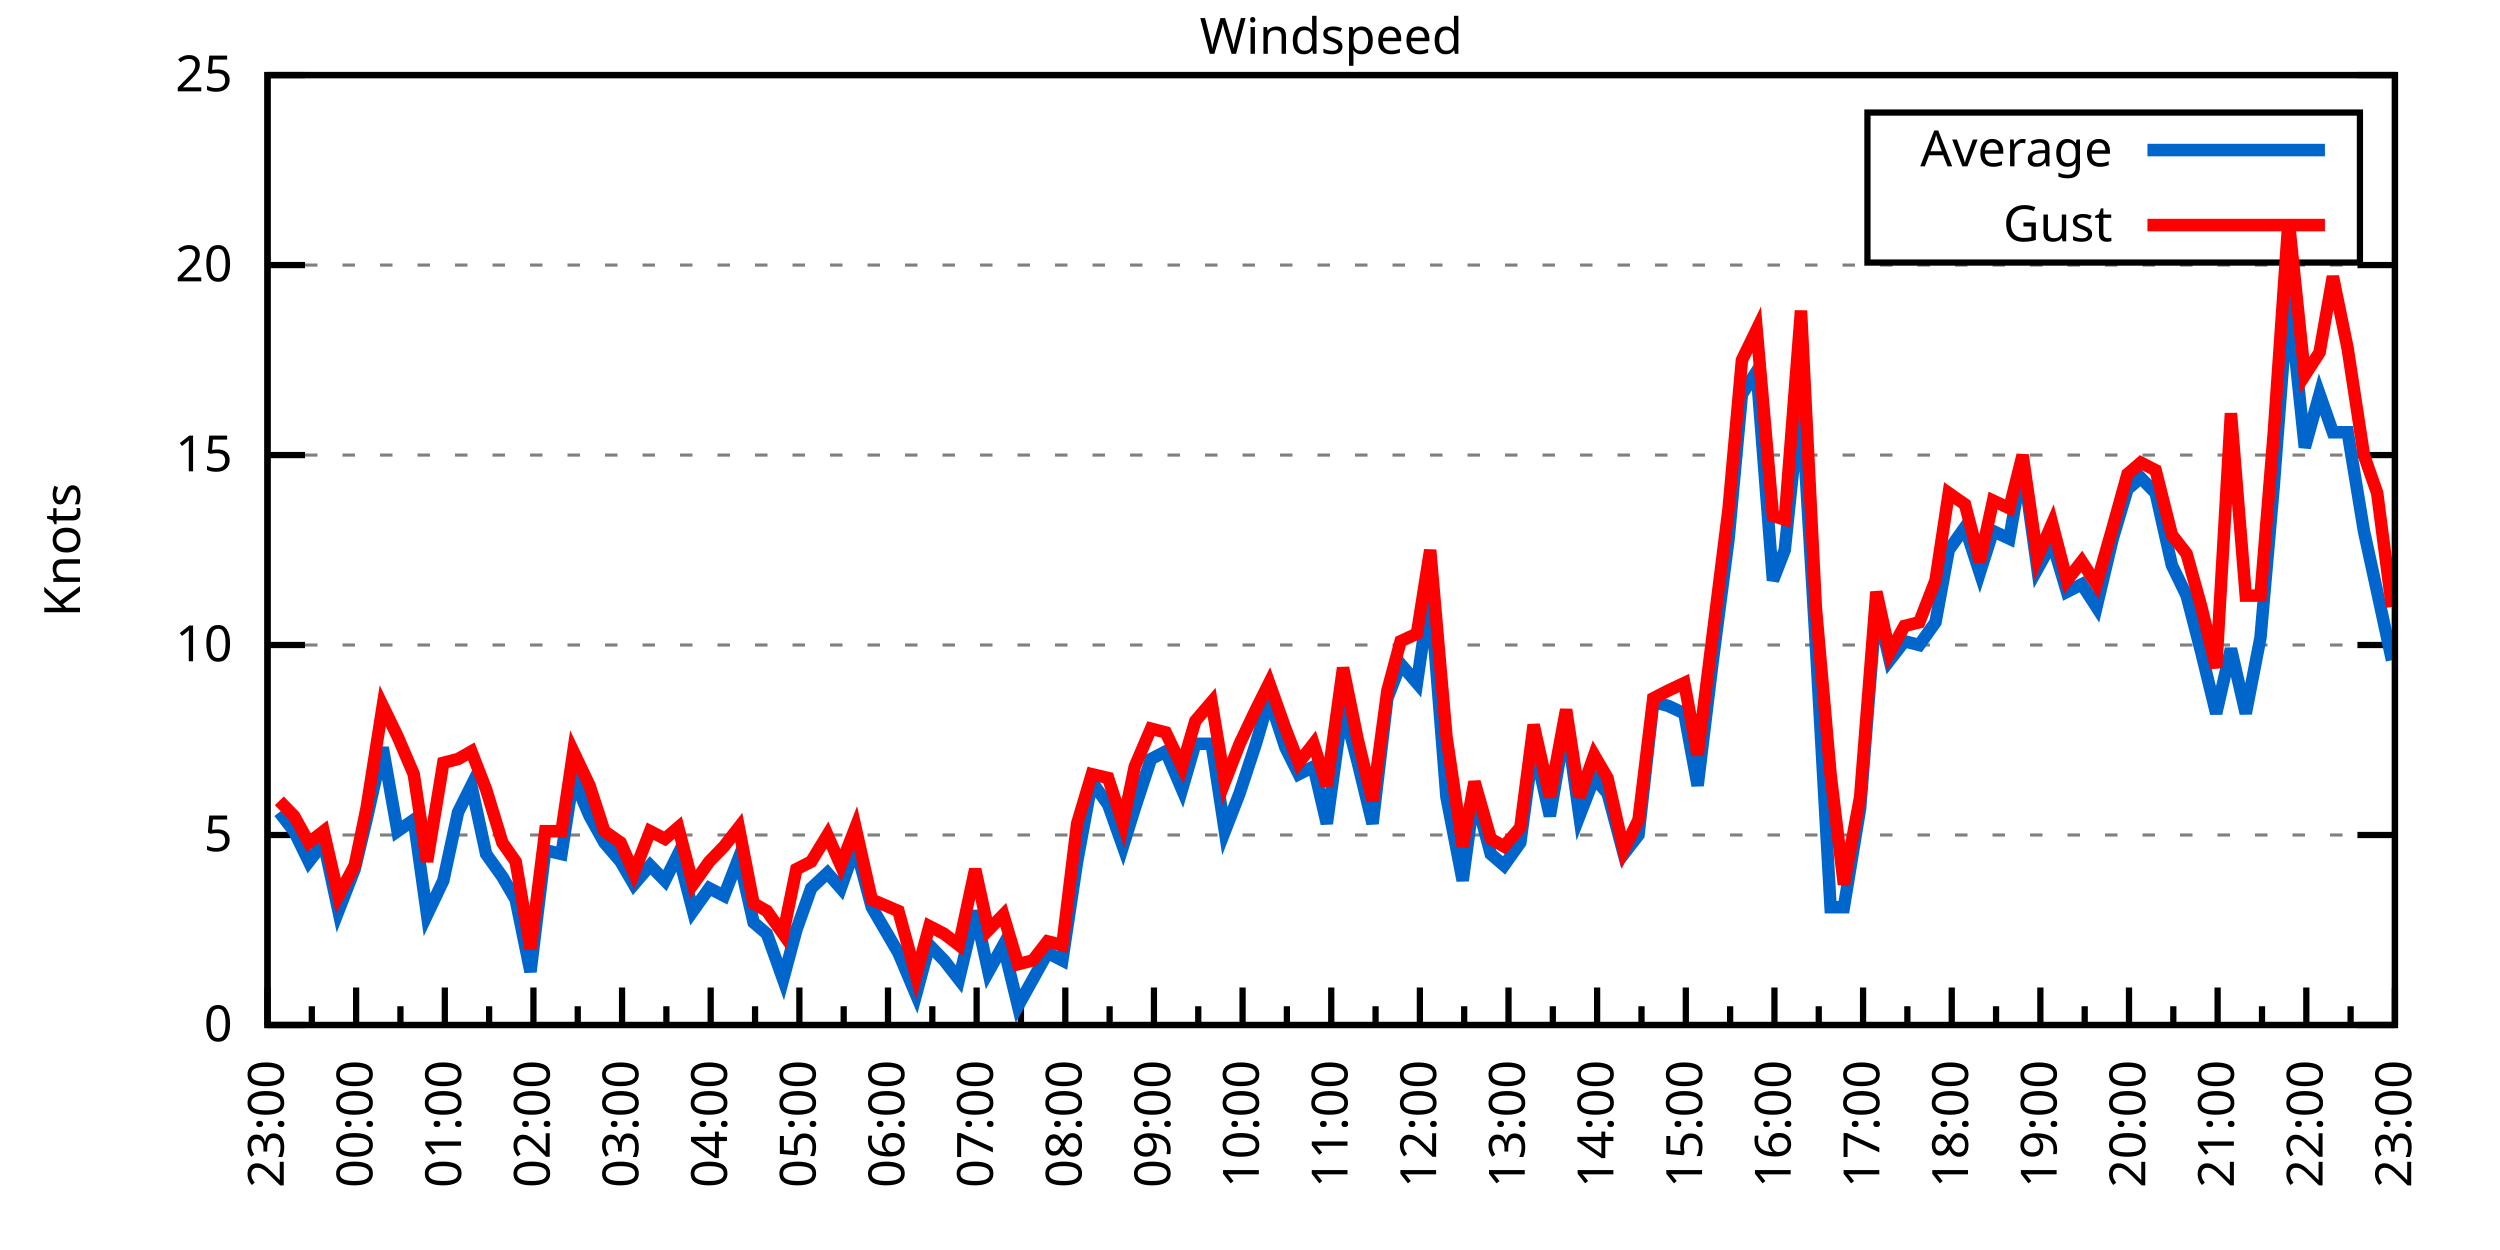
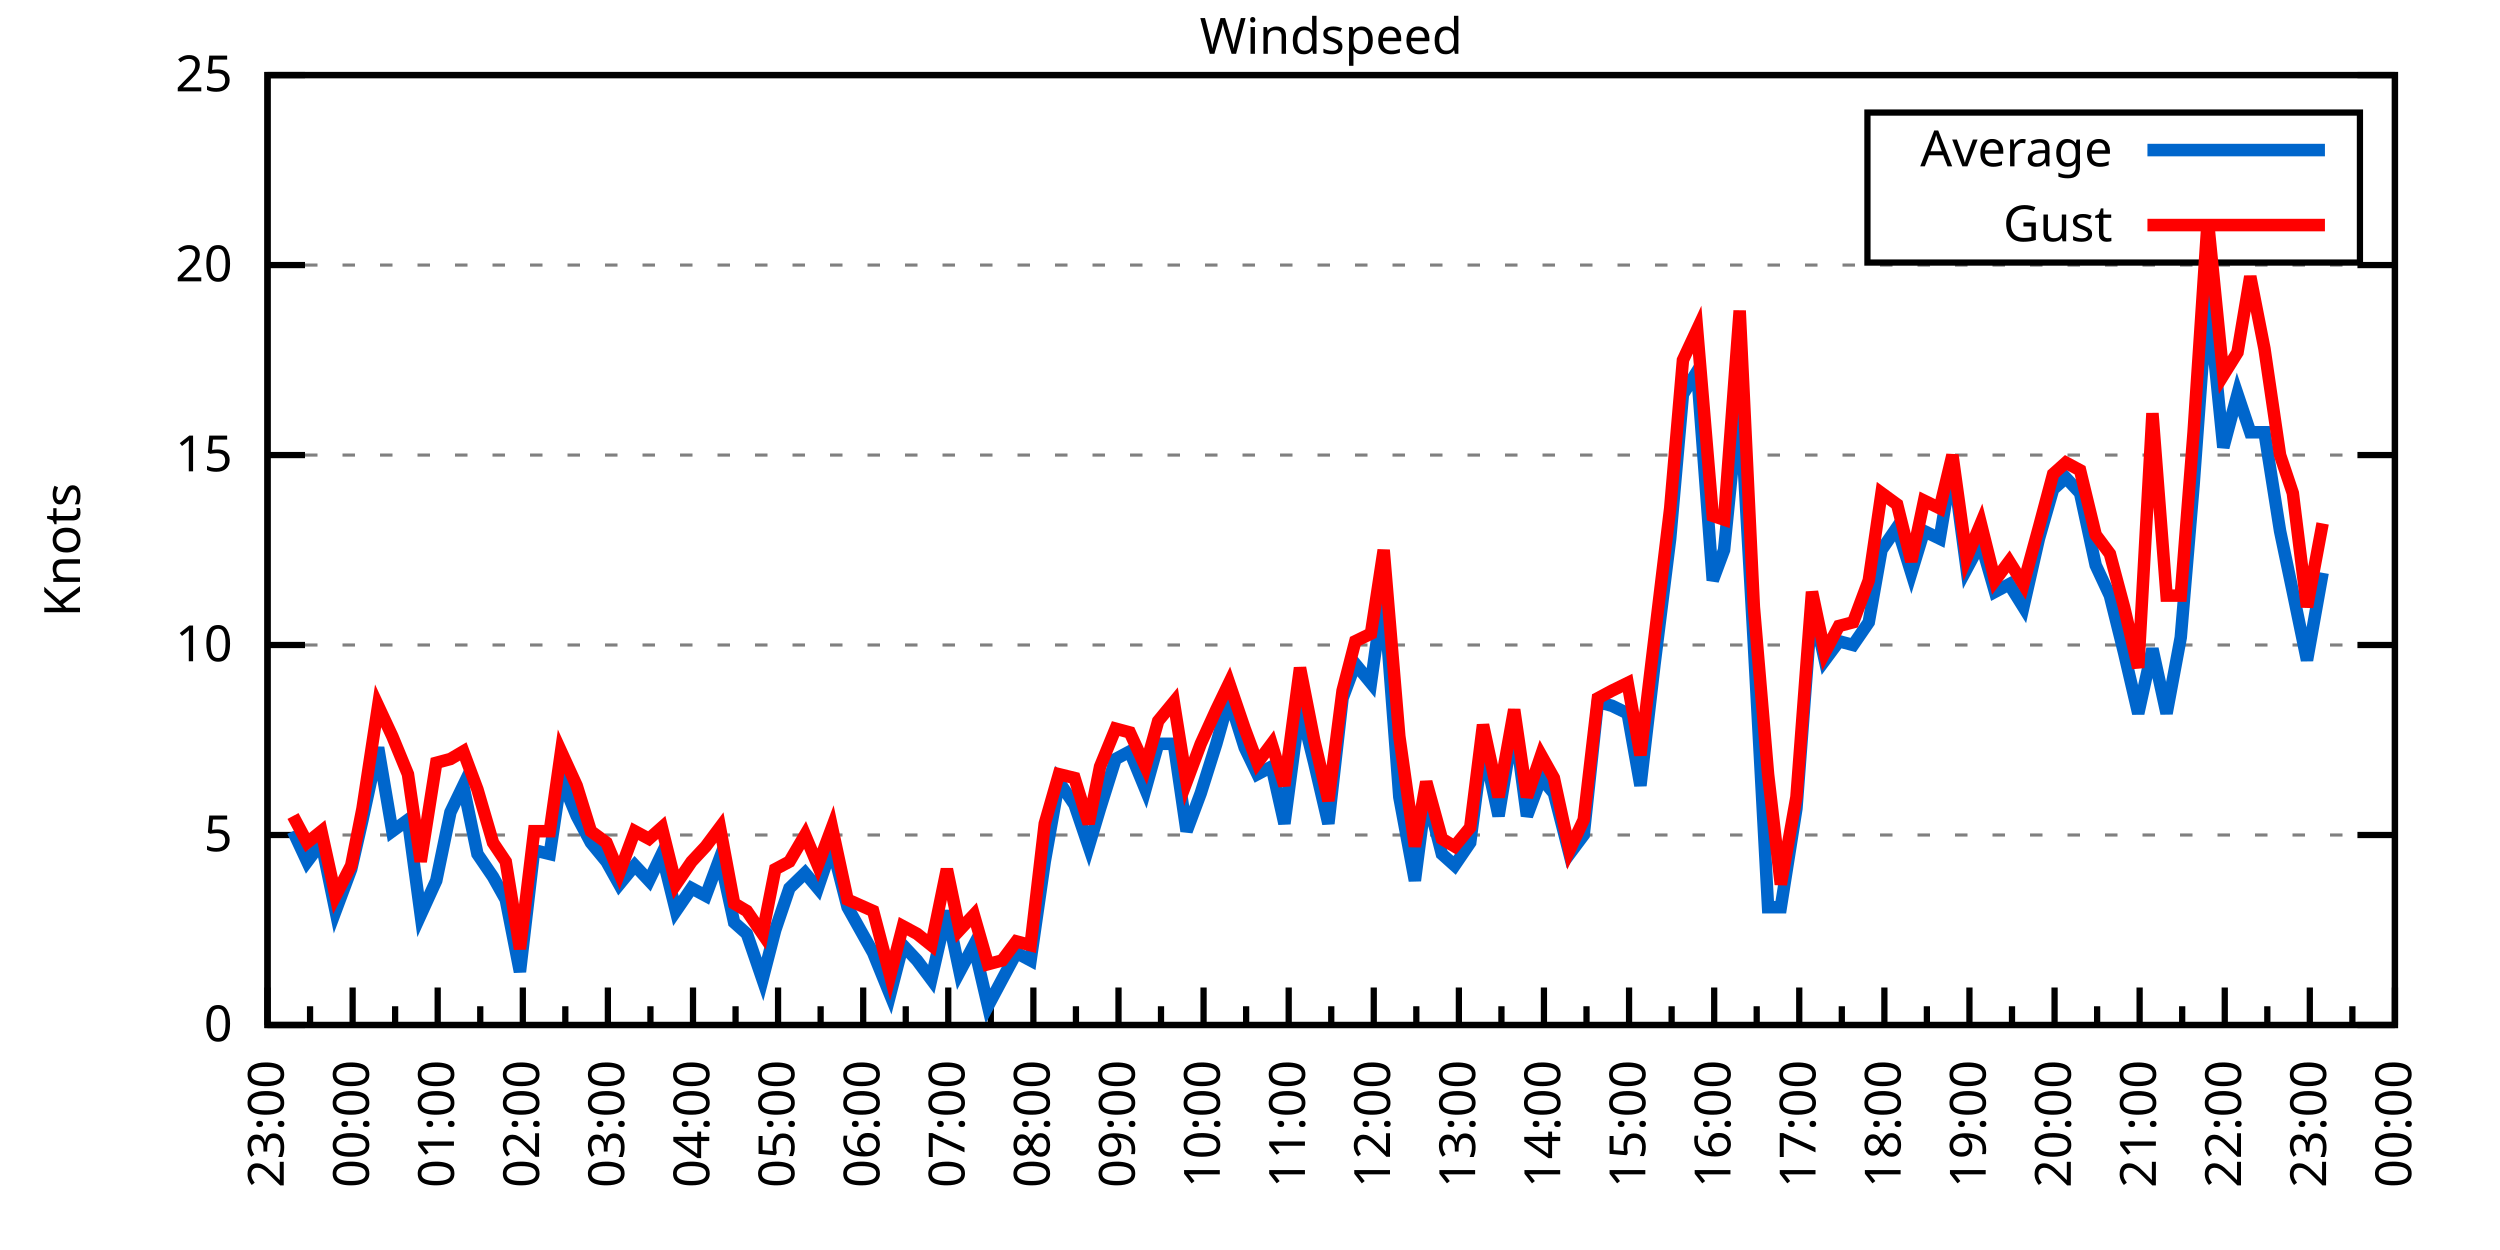
<svg xmlns="http://www.w3.org/2000/svg" xmlns:xlink="http://www.w3.org/1999/xlink" width="400" height="200" viewBox="0 0 400 200">
  <g id="gnuplot_canvas">
    <rect x="0" y="0" width="400" height="200" fill="none" />
    <defs>
      <circle id="gpDot" r="0.5" stroke-width="0.5" stroke="currentColor" />
      <path id="gpPt0" stroke-width="0.333" stroke="currentColor" d="M-1,0 h2 M0,-1 v2" />
      <path id="gpPt1" stroke-width="0.333" stroke="currentColor" d="M-1,-1 L1,1 M1,-1 L-1,1" />
      <path id="gpPt2" stroke-width="0.333" stroke="currentColor" d="M-1,0 L1,0 M0,-1 L0,1 M-1,-1 L1,1 M-1,1 L1,-1" />
      <rect id="gpPt3" stroke-width="0.333" stroke="currentColor" x="-1" y="-1" width="2" height="2" />
      <rect id="gpPt4" stroke-width="0.333" stroke="currentColor" fill="currentColor" x="-1" y="-1" width="2" height="2" />
      <circle id="gpPt5" stroke-width="0.333" stroke="currentColor" cx="0" cy="0" r="1" />
      <use xlink:href="#gpPt5" id="gpPt6" fill="currentColor" stroke="none" />
      <path id="gpPt7" stroke-width="0.333" stroke="currentColor" d="M0,-1.33 L-1.33,0.67 L1.33,0.67 z" />
      <use xlink:href="#gpPt7" id="gpPt8" fill="currentColor" stroke="none" />
      <use xlink:href="#gpPt7" id="gpPt9" stroke="currentColor" transform="rotate(180)" />
      <use xlink:href="#gpPt9" id="gpPt10" fill="currentColor" stroke="none" />
      <use xlink:href="#gpPt3" id="gpPt11" stroke="currentColor" transform="rotate(45)" />
      <use xlink:href="#gpPt11" id="gpPt12" fill="currentColor" stroke="none" />
      <path id="gpPt13" stroke-width="0.333" stroke="currentColor" d="M0,1.330 L1.265,0.411 L0.782,-1.067 L-0.782,-1.076 L-1.265,0.411 z" />
      <use xlink:href="#gpPt13" id="gpPt14" fill="currentColor" stroke="none" />
      <filter id="textbox" filterUnits="objectBoundingBox" x="0" y="0" height="1" width="1">
        <feFlood flood-color="white" flood-opacity="1" result="bgnd" />
        <feComposite in="SourceGraphic" in2="bgnd" operator="atop" />
      </filter>
      <filter id="greybox" filterUnits="objectBoundingBox" x="0" y="0" height="1" width="1">
        <feFlood flood-color="lightgrey" flood-opacity="1" result="grey" />
        <feComposite in="SourceGraphic" in2="grey" operator="atop" />
      </filter>
    </defs>
    <g fill="none" color="white" stroke="currentColor" stroke-width="1.00" stroke-linecap="butt" stroke-linejoin="miter">
</g>
    <g fill="none" color="black" stroke="currentColor" stroke-width="1.00" stroke-linecap="butt" stroke-linejoin="miter">
      <g stroke="none" shape-rendering="crispEdges">
        <polygon fill="rgb(255, 255, 255)" points="42.80,164.00 383.18,164.00 383.18,12.02 42.80,12.02 " />
      </g>
    </g>
    <g fill="none" color="black" stroke="currentColor" stroke-width="1.00" stroke-linecap="butt" stroke-linejoin="miter">
</g>
    <g fill="none" color="black" stroke="black" stroke-width="0.50" stroke-linecap="butt" stroke-linejoin="miter">
</g>
    <g fill="none" color="gray" stroke="currentColor" stroke-width="0.50" stroke-linecap="butt" stroke-linejoin="miter">
      <path stroke="gray" stroke-dasharray="2,4" class="gridline" d="M42.80,164.00 L383.19,164.00  " />
    </g>
    <g fill="none" color="gray" stroke="gray" stroke-width="1.00" stroke-linecap="butt" stroke-linejoin="miter">
</g>
    <g fill="none" color="black" stroke="currentColor" stroke-width="1.00" stroke-linecap="butt" stroke-linejoin="miter">
      <path stroke="black" d="M42.80,164.00 L48.80,164.00 M383.19,164.00 L377.19,164.00  " />
      <g transform="translate(37.20,166.60)" stroke="none" fill="black" font-family="Sans" font-size="8.00" text-anchor="end">
        <text>
          <tspan font-family="Sans"> 0</tspan>
        </text>
      </g>
    </g>
    <g fill="none" color="black" stroke="currentColor" stroke-width="1.00" stroke-linecap="butt" stroke-linejoin="miter">
</g>
    <g fill="none" color="black" stroke="black" stroke-width="0.50" stroke-linecap="butt" stroke-linejoin="miter">
</g>
    <g fill="none" color="gray" stroke="currentColor" stroke-width="0.50" stroke-linecap="butt" stroke-linejoin="miter">
      <path stroke="gray" stroke-dasharray="2,4" class="gridline" d="M42.80,133.60 L383.19,133.60  " />
    </g>
    <g fill="none" color="gray" stroke="gray" stroke-width="1.00" stroke-linecap="butt" stroke-linejoin="miter">
</g>
    <g fill="none" color="black" stroke="currentColor" stroke-width="1.00" stroke-linecap="butt" stroke-linejoin="miter">
      <path stroke="black" d="M42.80,133.60 L48.80,133.60 M383.19,133.60 L377.19,133.60  " />
      <g transform="translate(37.20,136.20)" stroke="none" fill="black" font-family="Sans" font-size="8.00" text-anchor="end">
        <text>
          <tspan font-family="Sans"> 5</tspan>
        </text>
      </g>
    </g>
    <g fill="none" color="black" stroke="currentColor" stroke-width="1.00" stroke-linecap="butt" stroke-linejoin="miter">
</g>
    <g fill="none" color="black" stroke="black" stroke-width="0.50" stroke-linecap="butt" stroke-linejoin="miter">
</g>
    <g fill="none" color="gray" stroke="currentColor" stroke-width="0.50" stroke-linecap="butt" stroke-linejoin="miter">
      <path stroke="gray" stroke-dasharray="2,4" class="gridline" d="M42.80,103.20 L383.19,103.20  " />
    </g>
    <g fill="none" color="gray" stroke="gray" stroke-width="1.00" stroke-linecap="butt" stroke-linejoin="miter">
</g>
    <g fill="none" color="black" stroke="currentColor" stroke-width="1.00" stroke-linecap="butt" stroke-linejoin="miter">
      <path stroke="black" d="M42.80,103.20 L48.80,103.20 M383.19,103.20 L377.19,103.20  " />
      <g transform="translate(37.20,105.80)" stroke="none" fill="black" font-family="Sans" font-size="8.00" text-anchor="end">
        <text>
          <tspan font-family="Sans"> 10</tspan>
        </text>
      </g>
    </g>
    <g fill="none" color="black" stroke="currentColor" stroke-width="1.00" stroke-linecap="butt" stroke-linejoin="miter">
</g>
    <g fill="none" color="black" stroke="black" stroke-width="0.50" stroke-linecap="butt" stroke-linejoin="miter">
</g>
    <g fill="none" color="gray" stroke="currentColor" stroke-width="0.50" stroke-linecap="butt" stroke-linejoin="miter">
      <path stroke="gray" stroke-dasharray="2,4" class="gridline" d="M42.80,72.81 L383.19,72.81  " />
    </g>
    <g fill="none" color="gray" stroke="gray" stroke-width="1.00" stroke-linecap="butt" stroke-linejoin="miter">
</g>
    <g fill="none" color="black" stroke="currentColor" stroke-width="1.00" stroke-linecap="butt" stroke-linejoin="miter">
      <path stroke="black" d="M42.80,72.81 L48.80,72.81 M383.19,72.81 L377.19,72.81  " />
      <g transform="translate(37.20,75.41)" stroke="none" fill="black" font-family="Sans" font-size="8.00" text-anchor="end">
        <text>
          <tspan font-family="Sans"> 15</tspan>
        </text>
      </g>
    </g>
    <g fill="none" color="black" stroke="currentColor" stroke-width="1.00" stroke-linecap="butt" stroke-linejoin="miter">
</g>
    <g fill="none" color="black" stroke="black" stroke-width="0.50" stroke-linecap="butt" stroke-linejoin="miter">
</g>
    <g fill="none" color="gray" stroke="currentColor" stroke-width="0.50" stroke-linecap="butt" stroke-linejoin="miter">
      <path stroke="gray" stroke-dasharray="2,4" class="gridline" d="M42.80,42.41 L383.19,42.41  " />
    </g>
    <g fill="none" color="gray" stroke="gray" stroke-width="1.00" stroke-linecap="butt" stroke-linejoin="miter">
</g>
    <g fill="none" color="black" stroke="currentColor" stroke-width="1.00" stroke-linecap="butt" stroke-linejoin="miter">
      <path stroke="black" d="M42.80,42.41 L48.80,42.41 M383.19,42.41 L377.19,42.41  " />
      <g transform="translate(37.20,45.01)" stroke="none" fill="black" font-family="Sans" font-size="8.00" text-anchor="end">
        <text>
          <tspan font-family="Sans"> 20</tspan>
        </text>
      </g>
    </g>
    <g fill="none" color="black" stroke="currentColor" stroke-width="1.00" stroke-linecap="butt" stroke-linejoin="miter">
</g>
    <g fill="none" color="black" stroke="black" stroke-width="0.50" stroke-linecap="butt" stroke-linejoin="miter">
</g>
    <g fill="none" color="gray" stroke="currentColor" stroke-width="0.50" stroke-linecap="butt" stroke-linejoin="miter">
      <path stroke="gray" stroke-dasharray="2,4" class="gridline" d="M42.80,12.01 L383.19,12.01  " />
    </g>
    <g fill="none" color="gray" stroke="gray" stroke-width="1.00" stroke-linecap="butt" stroke-linejoin="miter">
</g>
    <g fill="none" color="black" stroke="currentColor" stroke-width="1.00" stroke-linecap="butt" stroke-linejoin="miter">
      <path stroke="black" d="M42.80,12.01 L48.80,12.01 M383.19,12.01 L377.19,12.01  " />
      <g transform="translate(37.20,14.61)" stroke="none" fill="black" font-family="Sans" font-size="8.00" text-anchor="end">
        <text>
          <tspan font-family="Sans"> 25</tspan>
        </text>
      </g>
    </g>
    <g fill="none" color="black" stroke="currentColor" stroke-width="1.00" stroke-linecap="butt" stroke-linejoin="miter">
      <path stroke="black" d="M42.80,164.00 L42.80,158.00  " />
      <g transform="translate(45.40,169.60) rotate(270)" stroke="none" fill="black" font-family="Sans" font-size="8.00" text-anchor="end">
        <text>
          <tspan font-family="Sans">23:00</tspan>
        </text>
      </g>
    </g>
    <g fill="none" color="black" stroke="currentColor" stroke-width="1.00" stroke-linecap="butt" stroke-linejoin="miter">
-       <path stroke="black" d="M49.89,164.00 L49.89,161.00 M56.98,164.00 L56.98,158.00  " />
-       <g transform="translate(59.58,169.60) rotate(270)" stroke="none" fill="black" font-family="Sans" font-size="8.00" text-anchor="end">
+       <path stroke="black" d="M49.61,164.00 L49.61,161.00 M56.42,164.00 L56.42,158.00  " />
+       <g transform="translate(59.02,169.60) rotate(270)" stroke="none" fill="black" font-family="Sans" font-size="8.00" text-anchor="end">
        <text>
          <tspan font-family="Sans">00:00</tspan>
        </text>
      </g>
    </g>
    <g fill="none" color="black" stroke="currentColor" stroke-width="1.00" stroke-linecap="butt" stroke-linejoin="miter">
-       <path stroke="black" d="M64.07,164.00 L64.07,161.00 M71.17,164.00 L71.17,158.00  " />
-       <g transform="translate(73.77,169.60) rotate(270)" stroke="none" fill="black" font-family="Sans" font-size="8.00" text-anchor="end">
+       <path stroke="black" d="M63.22,164.00 L63.22,161.00 M70.03,164.00 L70.03,158.00  " />
+       <g transform="translate(72.63,169.60) rotate(270)" stroke="none" fill="black" font-family="Sans" font-size="8.00" text-anchor="end">
        <text>
          <tspan font-family="Sans">01:00</tspan>
        </text>
      </g>
    </g>
    <g fill="none" color="black" stroke="currentColor" stroke-width="1.00" stroke-linecap="butt" stroke-linejoin="miter">
-       <path stroke="black" d="M78.26,164.00 L78.26,161.00 M85.35,164.00 L85.35,158.00  " />
-       <g transform="translate(87.95,169.60) rotate(270)" stroke="none" fill="black" font-family="Sans" font-size="8.00" text-anchor="end">
+       <path stroke="black" d="M76.84,164.00 L76.84,161.00 M83.65,164.00 L83.65,158.00  " />
+       <g transform="translate(86.25,169.60) rotate(270)" stroke="none" fill="black" font-family="Sans" font-size="8.00" text-anchor="end">
        <text>
          <tspan font-family="Sans">02:00</tspan>
        </text>
      </g>
    </g>
    <g fill="none" color="black" stroke="currentColor" stroke-width="1.00" stroke-linecap="butt" stroke-linejoin="miter">
-       <path stroke="black" d="M92.44,164.00 L92.44,161.00 M99.53,164.00 L99.53,158.00  " />
-       <g transform="translate(102.13,169.60) rotate(270)" stroke="none" fill="black" font-family="Sans" font-size="8.00" text-anchor="end">
+       <path stroke="black" d="M90.45,164.00 L90.45,161.00 M97.26,164.00 L97.26,158.00  " />
+       <g transform="translate(99.86,169.60) rotate(270)" stroke="none" fill="black" font-family="Sans" font-size="8.00" text-anchor="end">
        <text>
          <tspan font-family="Sans">03:00</tspan>
        </text>
      </g>
    </g>
    <g fill="none" color="black" stroke="currentColor" stroke-width="1.00" stroke-linecap="butt" stroke-linejoin="miter">
-       <path stroke="black" d="M106.62,164.00 L106.62,161.00 M113.71,164.00 L113.71,158.00  " />
-       <g transform="translate(116.31,169.60) rotate(270)" stroke="none" fill="black" font-family="Sans" font-size="8.00" text-anchor="end">
+       <path stroke="black" d="M104.07,164.00 L104.07,161.00 M110.88,164.00 L110.88,158.00  " />
+       <g transform="translate(113.48,169.60) rotate(270)" stroke="none" fill="black" font-family="Sans" font-size="8.00" text-anchor="end">
        <text>
          <tspan font-family="Sans">04:00</tspan>
        </text>
      </g>
    </g>
    <g fill="none" color="black" stroke="currentColor" stroke-width="1.00" stroke-linecap="butt" stroke-linejoin="miter">
-       <path stroke="black" d="M120.81,164.00 L120.81,161.00 M127.90,164.00 L127.90,158.00  " />
-       <g transform="translate(130.50,169.60) rotate(270)" stroke="none" fill="black" font-family="Sans" font-size="8.00" text-anchor="end">
+       <path stroke="black" d="M117.69,164.00 L117.69,161.00 M124.49,164.00 L124.49,158.00  " />
+       <g transform="translate(127.09,169.60) rotate(270)" stroke="none" fill="black" font-family="Sans" font-size="8.00" text-anchor="end">
        <text>
          <tspan font-family="Sans">05:00</tspan>
        </text>
      </g>
    </g>
    <g fill="none" color="black" stroke="currentColor" stroke-width="1.00" stroke-linecap="butt" stroke-linejoin="miter">
-       <path stroke="black" d="M134.99,164.00 L134.99,161.00 M142.08,164.00 L142.08,158.00  " />
-       <g transform="translate(144.68,169.60) rotate(270)" stroke="none" fill="black" font-family="Sans" font-size="8.00" text-anchor="end">
+       <path stroke="black" d="M131.30,164.00 L131.30,161.00 M138.11,164.00 L138.11,158.00  " />
+       <g transform="translate(140.71,169.60) rotate(270)" stroke="none" fill="black" font-family="Sans" font-size="8.00" text-anchor="end">
        <text>
          <tspan font-family="Sans">06:00</tspan>
        </text>
      </g>
    </g>
    <g fill="none" color="black" stroke="currentColor" stroke-width="1.00" stroke-linecap="butt" stroke-linejoin="miter">
-       <path stroke="black" d="M149.17,164.00 L149.17,161.00 M156.26,164.00 L156.26,158.00  " />
-       <g transform="translate(158.86,169.60) rotate(270)" stroke="none" fill="black" font-family="Sans" font-size="8.00" text-anchor="end">
+       <path stroke="black" d="M144.92,164.00 L144.92,161.00 M151.72,164.00 L151.72,158.00  " />
+       <g transform="translate(154.32,169.60) rotate(270)" stroke="none" fill="black" font-family="Sans" font-size="8.00" text-anchor="end">
        <text>
          <tspan font-family="Sans">07:00</tspan>
        </text>
      </g>
    </g>
    <g fill="none" color="black" stroke="currentColor" stroke-width="1.00" stroke-linecap="butt" stroke-linejoin="miter">
-       <path stroke="black" d="M163.35,164.00 L163.35,161.00 M170.45,164.00 L170.45,158.00  " />
-       <g transform="translate(173.05,169.60) rotate(270)" stroke="none" fill="black" font-family="Sans" font-size="8.00" text-anchor="end">
+       <path stroke="black" d="M158.53,164.00 L158.53,161.00 M165.34,164.00 L165.34,158.00  " />
+       <g transform="translate(167.94,169.60) rotate(270)" stroke="none" fill="black" font-family="Sans" font-size="8.00" text-anchor="end">
        <text>
          <tspan font-family="Sans">08:00</tspan>
        </text>
      </g>
    </g>
    <g fill="none" color="black" stroke="currentColor" stroke-width="1.00" stroke-linecap="butt" stroke-linejoin="miter">
-       <path stroke="black" d="M177.54,164.00 L177.54,161.00 M184.63,164.00 L184.63,158.00  " />
-       <g transform="translate(187.23,169.60) rotate(270)" stroke="none" fill="black" font-family="Sans" font-size="8.00" text-anchor="end">
+       <path stroke="black" d="M172.15,164.00 L172.15,161.00 M178.96,164.00 L178.96,158.00  " />
+       <g transform="translate(181.56,169.60) rotate(270)" stroke="none" fill="black" font-family="Sans" font-size="8.00" text-anchor="end">
        <text>
          <tspan font-family="Sans">09:00</tspan>
        </text>
      </g>
    </g>
    <g fill="none" color="black" stroke="currentColor" stroke-width="1.00" stroke-linecap="butt" stroke-linejoin="miter">
-       <path stroke="black" d="M191.72,164.00 L191.72,161.00 M198.81,164.00 L198.81,158.00  " />
-       <g transform="translate(201.41,169.60) rotate(270)" stroke="none" fill="black" font-family="Sans" font-size="8.00" text-anchor="end">
+       <path stroke="black" d="M185.76,164.00 L185.76,161.00 M192.57,164.00 L192.57,158.00  " />
+       <g transform="translate(195.17,169.60) rotate(270)" stroke="none" fill="black" font-family="Sans" font-size="8.00" text-anchor="end">
        <text>
          <tspan font-family="Sans">10:00</tspan>
        </text>
      </g>
    </g>
    <g fill="none" color="black" stroke="currentColor" stroke-width="1.00" stroke-linecap="butt" stroke-linejoin="miter">
-       <path stroke="black" d="M205.90,164.00 L205.90,161.00 M213.00,164.00 L213.00,158.00  " />
-       <g transform="translate(215.60,169.60) rotate(270)" stroke="none" fill="black" font-family="Sans" font-size="8.00" text-anchor="end">
+       <path stroke="black" d="M199.38,164.00 L199.38,161.00 M206.19,164.00 L206.19,158.00  " />
+       <g transform="translate(208.79,169.60) rotate(270)" stroke="none" fill="black" font-family="Sans" font-size="8.00" text-anchor="end">
        <text>
          <tspan font-family="Sans">11:00</tspan>
        </text>
      </g>
    </g>
    <g fill="none" color="black" stroke="currentColor" stroke-width="1.00" stroke-linecap="butt" stroke-linejoin="miter">
-       <path stroke="black" d="M220.09,164.00 L220.09,161.00 M227.18,164.00 L227.18,158.00  " />
-       <g transform="translate(229.78,169.60) rotate(270)" stroke="none" fill="black" font-family="Sans" font-size="8.00" text-anchor="end">
+       <path stroke="black" d="M213.00,164.00 L213.00,161.00 M219.80,164.00 L219.80,158.00  " />
+       <g transform="translate(222.40,169.60) rotate(270)" stroke="none" fill="black" font-family="Sans" font-size="8.00" text-anchor="end">
        <text>
          <tspan font-family="Sans">12:00</tspan>
        </text>
      </g>
    </g>
    <g fill="none" color="black" stroke="currentColor" stroke-width="1.00" stroke-linecap="butt" stroke-linejoin="miter">
-       <path stroke="black" d="M234.27,164.00 L234.27,161.00 M241.36,164.00 L241.36,158.00  " />
-       <g transform="translate(243.96,169.60) rotate(270)" stroke="none" fill="black" font-family="Sans" font-size="8.00" text-anchor="end">
+       <path stroke="black" d="M226.61,164.00 L226.61,161.00 M233.42,164.00 L233.42,158.00  " />
+       <g transform="translate(236.02,169.60) rotate(270)" stroke="none" fill="black" font-family="Sans" font-size="8.00" text-anchor="end">
        <text>
          <tspan font-family="Sans">13:00</tspan>
        </text>
      </g>
    </g>
    <g fill="none" color="black" stroke="currentColor" stroke-width="1.00" stroke-linecap="butt" stroke-linejoin="miter">
-       <path stroke="black" d="M248.45,164.00 L248.45,161.00 M255.54,164.00 L255.54,158.00  " />
-       <g transform="translate(258.14,169.60) rotate(270)" stroke="none" fill="black" font-family="Sans" font-size="8.00" text-anchor="end">
+       <path stroke="black" d="M240.23,164.00 L240.23,161.00 M247.03,164.00 L247.03,158.00  " />
+       <g transform="translate(249.63,169.60) rotate(270)" stroke="none" fill="black" font-family="Sans" font-size="8.00" text-anchor="end">
        <text>
          <tspan font-family="Sans">14:00</tspan>
        </text>
      </g>
    </g>
    <g fill="none" color="black" stroke="currentColor" stroke-width="1.00" stroke-linecap="butt" stroke-linejoin="miter">
-       <path stroke="black" d="M262.64,164.00 L262.64,161.00 M269.73,164.00 L269.73,158.00  " />
-       <g transform="translate(272.33,169.60) rotate(270)" stroke="none" fill="black" font-family="Sans" font-size="8.00" text-anchor="end">
+       <path stroke="black" d="M253.84,164.00 L253.84,161.00 M260.65,164.00 L260.65,158.00  " />
+       <g transform="translate(263.25,169.60) rotate(270)" stroke="none" fill="black" font-family="Sans" font-size="8.00" text-anchor="end">
        <text>
          <tspan font-family="Sans">15:00</tspan>
        </text>
      </g>
    </g>
    <g fill="none" color="black" stroke="currentColor" stroke-width="1.00" stroke-linecap="butt" stroke-linejoin="miter">
-       <path stroke="black" d="M276.82,164.00 L276.82,161.00 M283.91,164.00 L283.91,158.00  " />
-       <g transform="translate(286.51,169.60) rotate(270)" stroke="none" fill="black" font-family="Sans" font-size="8.00" text-anchor="end">
+       <path stroke="black" d="M267.46,164.00 L267.46,161.00 M274.27,164.00 L274.27,158.00  " />
+       <g transform="translate(276.87,169.60) rotate(270)" stroke="none" fill="black" font-family="Sans" font-size="8.00" text-anchor="end">
        <text>
          <tspan font-family="Sans">16:00</tspan>
        </text>
      </g>
    </g>
    <g fill="none" color="black" stroke="currentColor" stroke-width="1.00" stroke-linecap="butt" stroke-linejoin="miter">
-       <path stroke="black" d="M291.00,164.00 L291.00,161.00 M298.09,164.00 L298.09,158.00  " />
-       <g transform="translate(300.69,169.60) rotate(270)" stroke="none" fill="black" font-family="Sans" font-size="8.00" text-anchor="end">
+       <path stroke="black" d="M281.07,164.00 L281.07,161.00 M287.88,164.00 L287.88,158.00  " />
+       <g transform="translate(290.48,169.60) rotate(270)" stroke="none" fill="black" font-family="Sans" font-size="8.00" text-anchor="end">
        <text>
          <tspan font-family="Sans">17:00</tspan>
        </text>
      </g>
    </g>
    <g fill="none" color="black" stroke="currentColor" stroke-width="1.00" stroke-linecap="butt" stroke-linejoin="miter">
-       <path stroke="black" d="M305.18,164.00 L305.18,161.00 M312.28,164.00 L312.28,158.00  " />
-       <g transform="translate(314.88,169.60) rotate(270)" stroke="none" fill="black" font-family="Sans" font-size="8.00" text-anchor="end">
+       <path stroke="black" d="M294.69,164.00 L294.69,161.00 M301.50,164.00 L301.50,158.00  " />
+       <g transform="translate(304.10,169.60) rotate(270)" stroke="none" fill="black" font-family="Sans" font-size="8.00" text-anchor="end">
        <text>
          <tspan font-family="Sans">18:00</tspan>
        </text>
      </g>
    </g>
    <g fill="none" color="black" stroke="currentColor" stroke-width="1.00" stroke-linecap="butt" stroke-linejoin="miter">
-       <path stroke="black" d="M319.37,164.00 L319.37,161.00 M326.46,164.00 L326.46,158.00  " />
-       <g transform="translate(329.06,169.60) rotate(270)" stroke="none" fill="black" font-family="Sans" font-size="8.00" text-anchor="end">
+       <path stroke="black" d="M308.30,164.00 L308.30,161.00 M315.11,164.00 L315.11,158.00  " />
+       <g transform="translate(317.71,169.60) rotate(270)" stroke="none" fill="black" font-family="Sans" font-size="8.00" text-anchor="end">
        <text>
          <tspan font-family="Sans">19:00</tspan>
        </text>
      </g>
    </g>
    <g fill="none" color="black" stroke="currentColor" stroke-width="1.00" stroke-linecap="butt" stroke-linejoin="miter">
-       <path stroke="black" d="M333.55,164.00 L333.55,161.00 M340.64,164.00 L340.64,158.00  " />
-       <g transform="translate(343.24,169.60) rotate(270)" stroke="none" fill="black" font-family="Sans" font-size="8.00" text-anchor="end">
+       <path stroke="black" d="M321.92,164.00 L321.92,161.00 M328.73,164.00 L328.73,158.00  " />
+       <g transform="translate(331.33,169.60) rotate(270)" stroke="none" fill="black" font-family="Sans" font-size="8.00" text-anchor="end">
        <text>
          <tspan font-family="Sans">20:00</tspan>
        </text>
      </g>
    </g>
    <g fill="none" color="black" stroke="currentColor" stroke-width="1.00" stroke-linecap="butt" stroke-linejoin="miter">
-       <path stroke="black" d="M347.73,164.00 L347.73,161.00 M354.82,164.00 L354.82,158.00  " />
-       <g transform="translate(357.42,169.60) rotate(270)" stroke="none" fill="black" font-family="Sans" font-size="8.00" text-anchor="end">
+       <path stroke="black" d="M335.54,164.00 L335.54,161.00 M342.34,164.00 L342.34,158.00  " />
+       <g transform="translate(344.94,169.60) rotate(270)" stroke="none" fill="black" font-family="Sans" font-size="8.00" text-anchor="end">
        <text>
          <tspan font-family="Sans">21:00</tspan>
        </text>
      </g>
    </g>
    <g fill="none" color="black" stroke="currentColor" stroke-width="1.00" stroke-linecap="butt" stroke-linejoin="miter">
-       <path stroke="black" d="M361.92,164.00 L361.92,161.00 M369.01,164.00 L369.01,158.00  " />
-       <g transform="translate(371.61,169.60) rotate(270)" stroke="none" fill="black" font-family="Sans" font-size="8.00" text-anchor="end">
+       <path stroke="black" d="M349.15,164.00 L349.15,161.00 M355.96,164.00 L355.96,158.00  " />
+       <g transform="translate(358.56,169.60) rotate(270)" stroke="none" fill="black" font-family="Sans" font-size="8.00" text-anchor="end">
        <text>
          <tspan font-family="Sans">22:00</tspan>
        </text>
      </g>
    </g>
    <g fill="none" color="black" stroke="currentColor" stroke-width="1.00" stroke-linecap="butt" stroke-linejoin="miter">
-       <path stroke="black" d="M376.10,164.00 L376.10,161.00 M383.19,164.00 L383.19,158.00  " />
+       <path stroke="black" d="M362.77,164.00 L362.77,161.00 M369.57,164.00 L369.57,158.00  " />
+       <g transform="translate(372.17,169.60) rotate(270)" stroke="none" fill="black" font-family="Sans" font-size="8.00" text-anchor="end">
+         <text>
+           <tspan font-family="Sans">23:00</tspan>
+         </text>
+       </g>
+     </g>
+     <g fill="none" color="black" stroke="currentColor" stroke-width="1.00" stroke-linecap="butt" stroke-linejoin="miter">
+       <path stroke="black" d="M376.38,164.00 L376.38,161.00 M383.19,164.00 L383.19,158.00  " />
      <g transform="translate(385.79,169.60) rotate(270)" stroke="none" fill="black" font-family="Sans" font-size="8.00" text-anchor="end">
        <text>
-           <tspan font-family="Sans">23:00</tspan>
+           <tspan font-family="Sans">00:00</tspan>
        </text>
      </g>
    </g>
    <g fill="none" color="black" stroke="currentColor" stroke-width="1.00" stroke-linecap="butt" stroke-linejoin="miter">
</g>
    <g fill="none" color="black" stroke="currentColor" stroke-width="1.00" stroke-linecap="butt" stroke-linejoin="miter">
      <path stroke="black" d="M42.80,12.01 L42.80,164.00 L383.19,164.00 L383.19,12.01 L42.80,12.01 Z  " />
    </g>
    <g fill="none" color="black" stroke="currentColor" stroke-width="1.00" stroke-linecap="butt" stroke-linejoin="miter">
      <g transform="translate(12.80,88.01) rotate(270)" stroke="none" fill="black" font-family="Sans" font-size="8.00" text-anchor="middle">
        <text>
          <tspan font-family="Sans">Knots</tspan>
        </text>
      </g>
    </g>
    <g fill="none" color="black" stroke="currentColor" stroke-width="1.00" stroke-linecap="butt" stroke-linejoin="miter">
</g>
    <g fill="none" color="black" stroke="currentColor" stroke-width="1.00" stroke-linecap="butt" stroke-linejoin="miter">
      <path stroke="black" d="M298.79,42.01 L298.79,18.01 L377.59,18.01 L377.59,42.01 L298.79,42.01 Z  " />
    </g>
    <g id="Windspeed_plot_1">
      <g fill="none" color="white" stroke="black" stroke-width="2.00" stroke-linecap="butt" stroke-linejoin="miter">
</g>
      <g fill="none" color="black" stroke="currentColor" stroke-width="2.00" stroke-linecap="butt" stroke-linejoin="miter">
        <g transform="translate(337.99,26.61)" stroke="none" fill="black" font-family="Sans" font-size="8.00" text-anchor="end">
          <text>
            <tspan font-family="Sans">Average</tspan>
          </text>
        </g>
      </g>
      <g fill="none" color="black" stroke="currentColor" stroke-width="2.00" stroke-linecap="butt" stroke-linejoin="miter">
-         <path stroke="rgb(  0, 102, 204)" d="M343.59,24.01 L371.99,24.01 M44.69,129.95 L47.05,132.99 L49.42,137.86 L51.78,134.82 L54.15,145.76 L56.75,139.07   L58.64,131.17 L61.24,119.62 L63.60,132.99 L66.20,131.17 L68.33,146.37 L70.93,140.90 L73.29,129.95 L75.42,125.70   L77.78,136.64 L80.38,140.29 L82.51,143.94 L84.88,155.49 L87.24,136.03 L89.84,136.64 L91.73,124.48 L94.33,130.56   L96.70,134.82 L99.30,137.86 L101.42,141.51 L104.02,138.47 L106.39,140.90 L108.51,136.64 L110.88,145.76 L113.48,142.11   L115.84,143.33 L118.21,137.25 L120.57,147.59 L122.70,149.41 L125.30,156.70 L127.42,148.80 L129.79,142.11 L132.39,139.68   L134.52,142.11 L136.88,135.43 L139.48,145.15 L143.74,152.45 L146.57,159.14 L148.70,151.23 L151.06,153.66 L153.43,156.70   L156.03,145.76 L158.15,155.49 L160.52,151.23 L162.88,160.96 L165.25,156.70 L167.61,152.45 L169.97,153.66 L172.34,137.86   L174.70,125.09 L177.30,128.74 L179.67,135.43 L181.56,129.35 L184.16,121.44 L186.52,120.23 L189.12,126.31 L191.25,119.01   L193.85,119.01 L195.98,132.99 L198.34,126.91 L200.94,119.01 L203.07,111.72 L205.67,119.62 L207.79,123.87 L210.16,122.66   L212.29,131.78 L214.89,112.93 L217.25,122.05 L219.61,131.78 L221.98,111.72 L224.10,106.24 L226.71,109.28 L228.83,94.69   L231.43,127.52 L234.03,140.90 L235.92,126.91 L238.52,136.64 L240.65,138.47 L243.25,134.82 L245.38,119.01 L247.98,130.56   L250.58,115.36 L252.71,130.56 L255.07,124.48 L257.20,126.91 L259.80,136.64 L262.16,133.60 L264.53,112.32 L266.89,112.93   L269.49,114.15 L271.62,125.70 L273.98,106.24 L276.58,86.18 L278.71,63.08 L281.07,59.43 L283.67,92.87 L285.56,88.00   L288.16,63.08 L290.53,103.20 L292.89,145.15 L295.02,145.15 L297.62,129.35 L300.22,96.52 L302.35,105.64 L304.71,102.60   L307.08,103.20 L309.68,99.56 L311.80,88.00 L314.40,84.36 L316.77,91.65 L318.89,84.97 L321.49,86.18 L323.62,74.02   L325.99,91.04 L328.35,86.79 L330.71,94.69 L333.08,93.48 L335.44,97.12 L338.04,86.18 L340.40,78.28 L342.53,76.45   L344.90,78.89 L347.50,90.44 L349.86,95.30 L352.22,104.42 L354.59,114.15 L356.95,103.81 L359.32,114.15 L361.68,101.99   L363.81,77.67 L366.17,46.66 L368.77,71.59 L371.13,63.08 L373.26,69.16 L375.63,69.16 L378.23,84.97 L380.35,94.69   L382.72,105.64  " />
+         <path stroke="rgb(  0, 102, 204)" d="M343.59,24.01 L371.99,24.01 M46.88,132.99 L49.15,137.86 L51.42,134.82 L53.69,145.76 L56.19,139.07 L58.00,131.17   L60.50,119.62 L62.77,132.99 L65.27,131.17 L67.31,146.37 L69.80,140.90 L72.07,129.95 L74.12,125.70 L76.39,136.64   L78.88,140.29 L80.92,143.94 L83.19,155.49 L85.46,136.03 L87.96,136.64 L89.77,124.48 L92.27,130.56 L94.54,134.82   L97.04,137.86 L99.08,141.51 L101.57,138.47 L103.84,140.90 L105.89,136.64 L108.15,145.76 L110.65,142.11 L112.92,143.33   L115.19,137.25 L117.46,147.59 L119.50,149.41 L122.00,156.70 L124.04,148.80 L126.31,142.11 L128.81,139.68 L130.85,142.11   L133.12,135.43 L135.61,145.15 L139.70,152.45 L142.42,159.14 L144.46,151.23 L146.73,153.66 L149.00,156.70 L151.50,145.76   L153.54,155.49 L155.81,151.23 L158.08,160.96 L160.35,156.70 L162.62,152.45 L164.89,153.66 L167.16,137.86 L169.43,125.09   L171.92,128.74 L174.19,135.43 L176.01,129.35 L178.50,121.44 L180.77,120.23 L183.27,126.31 L185.31,119.01 L187.81,119.01   L189.85,132.99 L192.12,126.91 L194.61,119.01 L196.66,111.72 L199.15,119.62 L201.19,123.87 L203.46,122.66 L205.51,131.78   L208.00,112.93 L210.27,122.05 L212.54,131.78 L214.81,111.72 L216.85,106.24 L219.35,109.28 L221.39,94.69 L223.89,127.52   L226.38,140.90 L228.20,126.91 L230.70,136.64 L232.74,138.47 L235.23,134.82 L237.28,119.01 L239.77,130.56 L242.27,115.36   L244.31,130.56 L246.58,124.48 L248.62,126.91 L251.12,136.64 L253.39,133.60 L255.66,112.32 L257.93,112.93 L260.42,114.15   L262.47,125.70 L264.73,106.24 L267.23,86.18 L269.27,63.08 L271.54,59.43 L274.04,92.87 L275.85,88.00 L278.35,63.08   L280.62,103.20 L282.89,145.15 L284.93,145.15 L287.43,129.35 L289.92,96.52 L291.97,105.64 L294.23,102.60 L296.50,103.20   L299.00,99.56 L301.04,88.00 L303.54,84.36 L305.81,91.65 L307.85,84.97 L310.35,86.18 L312.39,74.02 L314.66,91.04   L316.93,86.79 L319.20,94.69 L321.47,93.48 L323.74,97.12 L326.23,86.18 L328.50,78.28 L330.54,76.45 L332.81,78.89   L335.31,90.44 L337.58,95.30 L339.85,104.42 L342.12,114.15 L344.39,103.81 L346.65,114.15 L348.92,101.99 L350.97,77.67   L353.24,46.66 L355.73,71.59 L358.00,63.08 L360.04,69.16 L362.31,69.16 L364.81,84.97 L366.85,94.69 L369.12,105.64   L371.62,91.65  " />
      </g>
    </g>
    <g id="Windspeed_plot_2">
      <g fill="none" color="black" stroke="currentColor" stroke-width="2.00" stroke-linecap="butt" stroke-linejoin="miter">
        <g transform="translate(337.99,38.61)" stroke="none" fill="black" font-family="Sans" font-size="8.00" text-anchor="end">
          <text>
            <tspan font-family="Sans">Gust</tspan>
          </text>
        </g>
      </g>
      <g fill="none" color="black" stroke="currentColor" stroke-width="2.00" stroke-linecap="butt" stroke-linejoin="miter">
-         <path stroke="rgb(255,   0,   0)" d="M343.59,36.01 L371.99,36.01 M44.69,128.13 L47.05,130.56 L49.42,134.82 L51.78,132.99 L54.15,143.33 L56.75,138.47   L58.64,129.35 L61.24,112.93 L63.60,117.80 L66.20,123.87 L68.33,137.86 L70.93,122.05 L73.29,121.44 L75.42,120.23   L77.78,126.31 L80.38,134.82 L82.51,137.86 L84.88,151.84 L87.24,132.99 L89.84,132.99 L91.73,120.23 L94.33,125.70   L96.70,132.99 L99.30,134.82 L101.42,139.68 L104.02,132.99 L106.39,134.21 L108.51,132.39 L110.88,141.51 L113.48,137.86   L115.84,135.43 L118.21,132.39 L120.57,144.55 L122.70,145.76 L125.30,149.41 L127.42,139.07 L129.79,137.86 L132.39,133.60   L134.52,138.47 L136.88,132.39 L139.48,143.94 L143.74,145.76 L146.57,156.10 L148.70,148.19 L151.06,149.41 L153.43,151.23   L156.03,139.07 L158.15,148.80 L160.52,146.37 L162.88,154.27 L165.25,153.66 L167.61,150.62 L169.97,151.23 L172.34,131.78   L174.70,123.87 L177.30,124.48 L179.67,131.78 L181.56,122.66 L184.16,116.58 L186.52,117.19 L189.12,122.66 L191.25,115.36   L193.85,112.32 L195.98,125.09 L198.34,119.01 L200.94,113.54 L203.07,109.28 L205.67,116.58 L207.79,122.05 L210.16,119.01   L212.29,125.70 L214.89,106.85 L217.25,118.40 L219.61,128.13 L221.98,110.50 L224.10,102.60 L226.71,101.38 L228.83,88.00   L231.43,117.80 L234.03,135.43 L235.92,125.09 L238.52,134.21 L240.65,135.43 L243.25,132.39 L245.38,115.97 L247.98,127.52   L250.58,113.54 L252.71,127.52 L255.07,120.83 L257.20,124.48 L259.80,136.03 L262.16,131.17 L264.53,111.72 L266.89,110.50   L269.49,109.28 L271.62,120.83 L273.98,101.99 L276.58,81.32 L278.71,57.61 L281.07,52.74 L283.67,82.53 L285.56,83.14   L288.16,49.70 L290.53,97.12 L292.89,123.87 L295.02,141.51 L297.62,127.52 L300.22,94.69 L302.35,104.42 L304.71,100.16   L307.08,99.56 L309.68,92.87 L311.80,78.89 L314.40,80.71 L316.77,89.83 L318.89,80.10 L321.49,81.32 L323.62,72.81   L325.99,89.22 L328.35,83.75 L330.71,92.87 L333.08,89.83 L335.44,93.48 L338.04,84.36 L340.40,75.85 L342.53,74.02   L344.90,75.24 L347.50,85.57 L349.86,88.61 L352.22,97.12 L354.59,106.85 L356.95,66.12 L359.32,95.30 L361.68,95.30   L363.81,69.16 L366.17,35.11 L368.77,60.04 L371.13,56.39 L373.26,44.23 L375.63,55.78 L378.23,72.81 L380.35,78.89   L382.72,97.12  " />
+         <path stroke="rgb(255,   0,   0)" d="M343.59,36.01 L371.99,36.01 M46.88,130.56 L49.15,134.82 L51.42,132.99 L53.69,143.33 L56.19,138.47 L58.00,129.35   L60.50,112.93 L62.77,117.80 L65.27,123.87 L67.31,137.86 L69.80,122.05 L72.07,121.44 L74.12,120.23 L76.39,126.31   L78.88,134.82 L80.92,137.86 L83.19,151.84 L85.46,132.99 L87.96,132.99 L89.77,120.23 L92.27,125.70 L94.54,132.99   L97.04,134.82 L99.08,139.68 L101.57,132.99 L103.84,134.21 L105.89,132.39 L108.15,141.51 L110.65,137.86 L112.92,135.43   L115.19,132.39 L117.46,144.55 L119.50,145.76 L122.00,149.41 L124.04,139.07 L126.31,137.86 L128.81,133.60 L130.85,138.47   L133.12,132.39 L135.61,143.94 L139.70,145.76 L142.42,156.10 L144.46,148.19 L146.73,149.41 L149.00,151.23 L151.50,139.07   L153.54,148.80 L155.81,146.37 L158.08,154.27 L160.35,153.66 L162.62,150.62 L164.89,151.23 L167.16,131.78 L169.43,123.87   L171.92,124.48 L174.19,131.78 L176.01,122.66 L178.50,116.58 L180.77,117.19 L183.27,122.66 L185.31,115.36 L187.81,112.32   L189.85,125.09 L192.12,119.01 L194.61,113.54 L196.66,109.28 L199.15,116.58 L201.19,122.05 L203.46,119.01 L205.51,125.70   L208.00,106.85 L210.27,118.40 L212.54,128.13 L214.81,110.50 L216.85,102.60 L219.35,101.38 L221.39,88.00 L223.89,117.80   L226.38,135.43 L228.20,125.09 L230.70,134.21 L232.74,135.43 L235.23,132.39 L237.28,115.97 L239.77,127.52 L242.27,113.54   L244.31,127.52 L246.58,120.83 L248.62,124.48 L251.12,136.03 L253.39,131.17 L255.66,111.72 L257.93,110.50 L260.42,109.28   L262.47,120.83 L264.73,101.99 L267.23,81.32 L269.27,57.61 L271.54,52.74 L274.04,82.53 L275.85,83.14 L278.35,49.70   L280.62,97.12 L282.89,123.87 L284.93,141.51 L287.43,127.52 L289.92,94.69 L291.97,104.42 L294.23,100.16 L296.50,99.56   L299.00,92.87 L301.04,78.89 L303.54,80.71 L305.81,89.83 L307.85,80.10 L310.35,81.32 L312.39,72.81 L314.66,89.22   L316.93,83.75 L319.20,92.87 L321.47,89.83 L323.74,93.48 L326.23,84.36 L328.50,75.85 L330.54,74.02 L332.81,75.24   L335.31,85.57 L337.58,88.61 L339.85,97.12 L342.12,106.85 L344.39,66.12 L346.65,95.30 L348.92,95.30 L350.97,69.16   L353.24,35.11 L355.73,60.04 L358.00,56.39 L360.04,44.23 L362.31,55.78 L364.81,72.81 L366.85,78.89 L369.12,97.12   L371.62,83.75  " />
      </g>
    </g>
    <g fill="none" color="black" stroke="currentColor" stroke-width="2.00" stroke-linecap="butt" stroke-linejoin="miter">
</g>
    <g fill="none" color="black" stroke="black" stroke-width="1.00" stroke-linecap="butt" stroke-linejoin="miter">
</g>
    <g fill="none" color="black" stroke="currentColor" stroke-width="1.00" stroke-linecap="butt" stroke-linejoin="miter">
      <path stroke="black" d="M42.80,12.01 L42.80,164.00 L383.19,164.00 L383.19,12.01 L42.80,12.01 Z  " />
    </g>
    <g fill="none" color="black" stroke="currentColor" stroke-width="1.00" stroke-linecap="butt" stroke-linejoin="miter">
      <g transform="translate(212.99,8.61)" stroke="none" fill="black" font-family="Sans" font-size="8.00" text-anchor="middle">
        <text>
          <tspan font-family="Sans">Windspeed</tspan>
        </text>
      </g>
    </g>
    <g fill="none" color="black" stroke="currentColor" stroke-width="1.00" stroke-linecap="butt" stroke-linejoin="miter">
</g>
  </g>
</svg>
